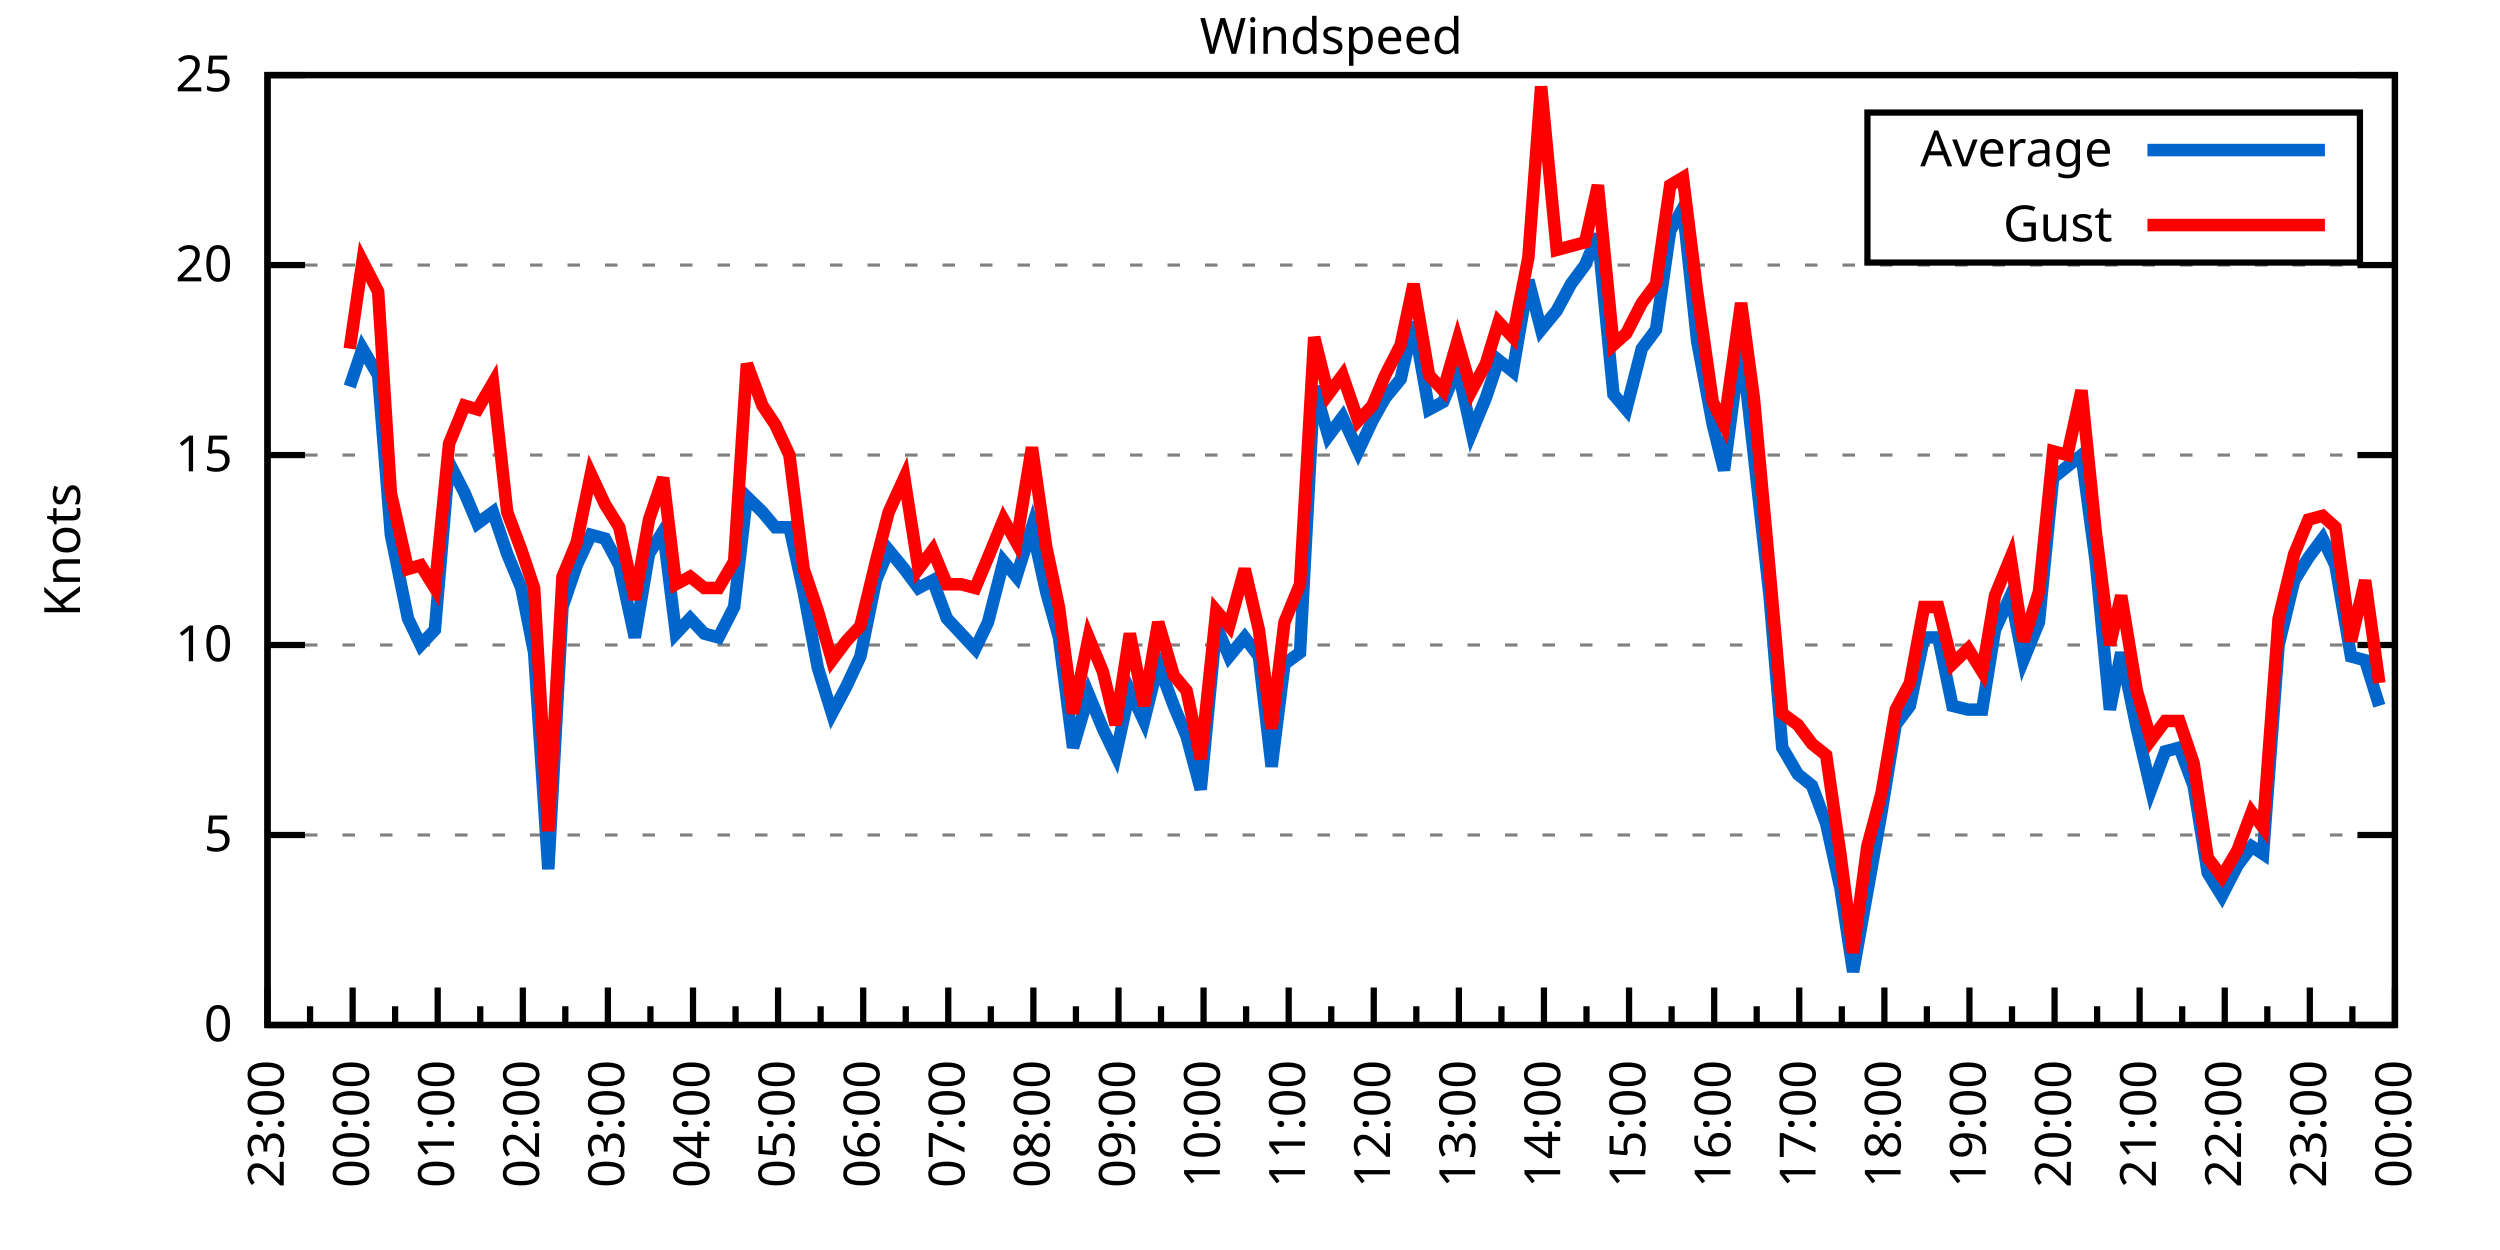
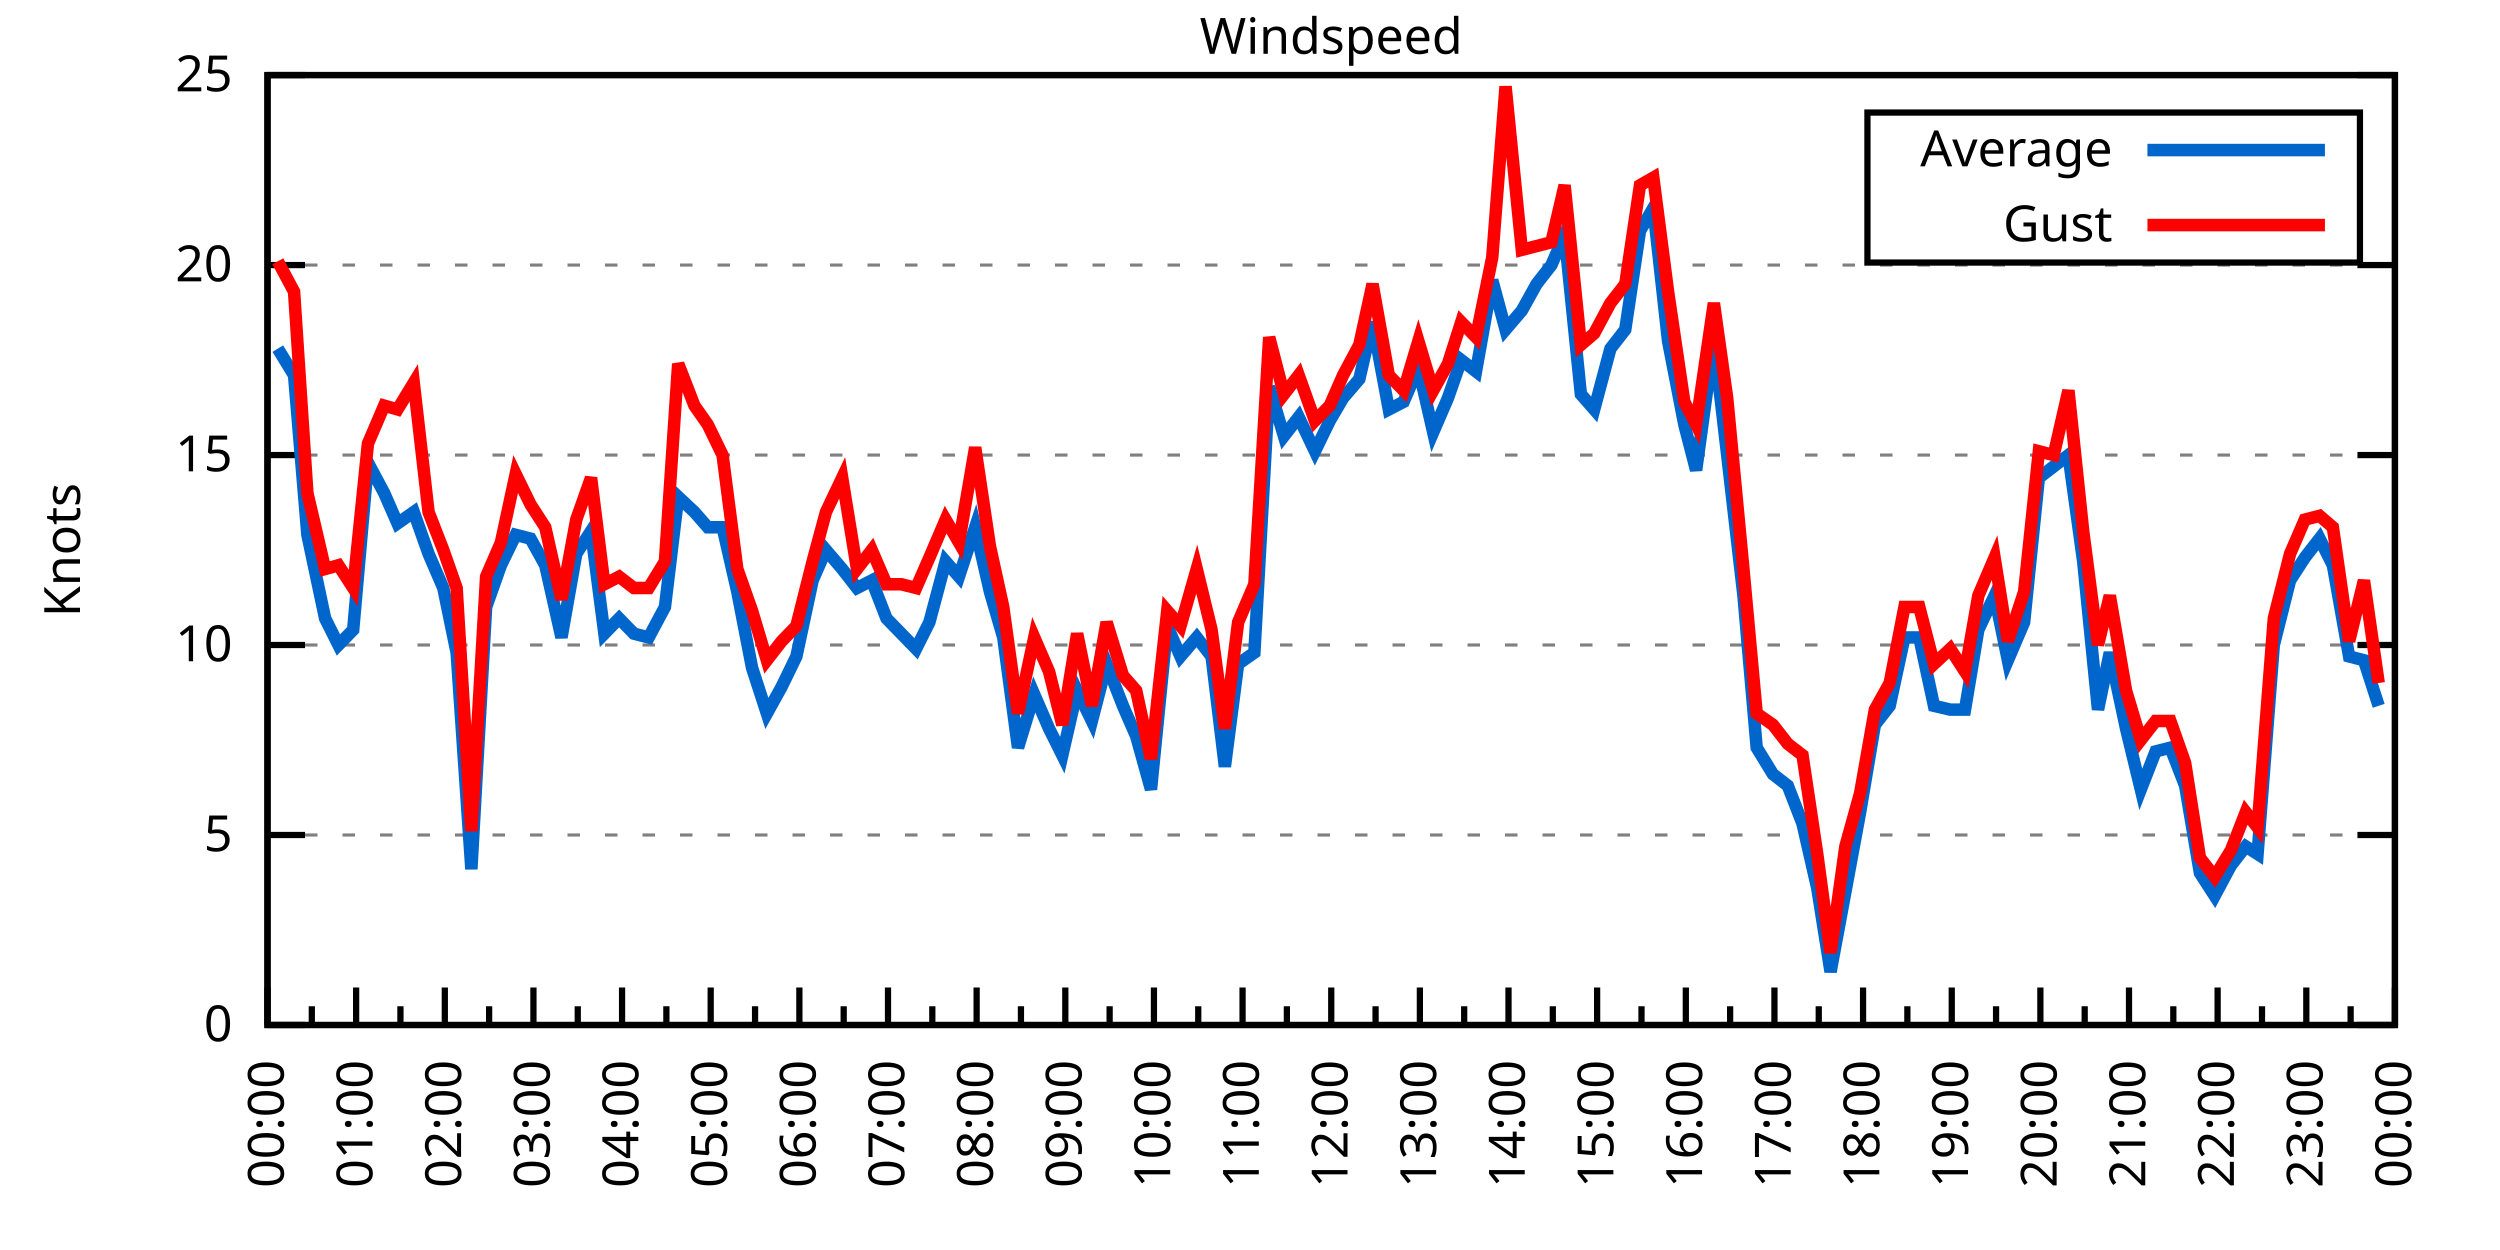
<svg xmlns="http://www.w3.org/2000/svg" xmlns:xlink="http://www.w3.org/1999/xlink" width="400" height="200" viewBox="0 0 400 200">
  <g id="gnuplot_canvas">
    <rect x="0" y="0" width="400" height="200" fill="none" />
    <defs>
      <circle id="gpDot" r="0.5" stroke-width="0.5" stroke="currentColor" />
      <path id="gpPt0" stroke-width="0.333" stroke="currentColor" d="M-1,0 h2 M0,-1 v2" />
      <path id="gpPt1" stroke-width="0.333" stroke="currentColor" d="M-1,-1 L1,1 M1,-1 L-1,1" />
      <path id="gpPt2" stroke-width="0.333" stroke="currentColor" d="M-1,0 L1,0 M0,-1 L0,1 M-1,-1 L1,1 M-1,1 L1,-1" />
      <rect id="gpPt3" stroke-width="0.333" stroke="currentColor" x="-1" y="-1" width="2" height="2" />
      <rect id="gpPt4" stroke-width="0.333" stroke="currentColor" fill="currentColor" x="-1" y="-1" width="2" height="2" />
      <circle id="gpPt5" stroke-width="0.333" stroke="currentColor" cx="0" cy="0" r="1" />
      <use xlink:href="#gpPt5" id="gpPt6" fill="currentColor" stroke="none" />
      <path id="gpPt7" stroke-width="0.333" stroke="currentColor" d="M0,-1.33 L-1.33,0.67 L1.33,0.67 z" />
      <use xlink:href="#gpPt7" id="gpPt8" fill="currentColor" stroke="none" />
      <use xlink:href="#gpPt7" id="gpPt9" stroke="currentColor" transform="rotate(180)" />
      <use xlink:href="#gpPt9" id="gpPt10" fill="currentColor" stroke="none" />
      <use xlink:href="#gpPt3" id="gpPt11" stroke="currentColor" transform="rotate(45)" />
      <use xlink:href="#gpPt11" id="gpPt12" fill="currentColor" stroke="none" />
      <path id="gpPt13" stroke-width="0.333" stroke="currentColor" d="M0,1.330 L1.265,0.411 L0.782,-1.067 L-0.782,-1.076 L-1.265,0.411 z" />
      <use xlink:href="#gpPt13" id="gpPt14" fill="currentColor" stroke="none" />
      <filter id="textbox" filterUnits="objectBoundingBox" x="0" y="0" height="1" width="1">
        <feFlood flood-color="white" flood-opacity="1" result="bgnd" />
        <feComposite in="SourceGraphic" in2="bgnd" operator="atop" />
      </filter>
      <filter id="greybox" filterUnits="objectBoundingBox" x="0" y="0" height="1" width="1">
        <feFlood flood-color="lightgrey" flood-opacity="1" result="grey" />
        <feComposite in="SourceGraphic" in2="grey" operator="atop" />
      </filter>
    </defs>
    <g fill="none" color="white" stroke="currentColor" stroke-width="1.00" stroke-linecap="butt" stroke-linejoin="miter">
</g>
    <g fill="none" color="black" stroke="currentColor" stroke-width="1.00" stroke-linecap="butt" stroke-linejoin="miter">
      <g stroke="none" shape-rendering="crispEdges">
        <polygon fill="rgb(255, 255, 255)" points="42.80,164.00 383.18,164.00 383.18,12.02 42.80,12.02 " />
      </g>
    </g>
    <g fill="none" color="black" stroke="currentColor" stroke-width="1.00" stroke-linecap="butt" stroke-linejoin="miter">
</g>
    <g fill="none" color="black" stroke="black" stroke-width="0.50" stroke-linecap="butt" stroke-linejoin="miter">
</g>
    <g fill="none" color="gray" stroke="currentColor" stroke-width="0.50" stroke-linecap="butt" stroke-linejoin="miter">
      <path stroke="gray" stroke-dasharray="2,4" class="gridline" d="M42.80,164.00 L383.19,164.00  " />
    </g>
    <g fill="none" color="gray" stroke="gray" stroke-width="1.00" stroke-linecap="butt" stroke-linejoin="miter">
</g>
    <g fill="none" color="black" stroke="currentColor" stroke-width="1.00" stroke-linecap="butt" stroke-linejoin="miter">
      <path stroke="black" d="M42.80,164.00 L48.80,164.00 M383.19,164.00 L377.19,164.00  " />
      <g transform="translate(37.20,166.60)" stroke="none" fill="black" font-family="Sans" font-size="8.00" text-anchor="end">
        <text>
          <tspan font-family="Sans"> 0</tspan>
        </text>
      </g>
    </g>
    <g fill="none" color="black" stroke="currentColor" stroke-width="1.00" stroke-linecap="butt" stroke-linejoin="miter">
</g>
    <g fill="none" color="black" stroke="black" stroke-width="0.50" stroke-linecap="butt" stroke-linejoin="miter">
</g>
    <g fill="none" color="gray" stroke="currentColor" stroke-width="0.50" stroke-linecap="butt" stroke-linejoin="miter">
      <path stroke="gray" stroke-dasharray="2,4" class="gridline" d="M42.80,133.60 L383.19,133.60  " />
    </g>
    <g fill="none" color="gray" stroke="gray" stroke-width="1.00" stroke-linecap="butt" stroke-linejoin="miter">
</g>
    <g fill="none" color="black" stroke="currentColor" stroke-width="1.00" stroke-linecap="butt" stroke-linejoin="miter">
      <path stroke="black" d="M42.80,133.60 L48.80,133.60 M383.19,133.60 L377.19,133.60  " />
      <g transform="translate(37.20,136.20)" stroke="none" fill="black" font-family="Sans" font-size="8.00" text-anchor="end">
        <text>
          <tspan font-family="Sans"> 5</tspan>
        </text>
      </g>
    </g>
    <g fill="none" color="black" stroke="currentColor" stroke-width="1.00" stroke-linecap="butt" stroke-linejoin="miter">
</g>
    <g fill="none" color="black" stroke="black" stroke-width="0.50" stroke-linecap="butt" stroke-linejoin="miter">
</g>
    <g fill="none" color="gray" stroke="currentColor" stroke-width="0.50" stroke-linecap="butt" stroke-linejoin="miter">
      <path stroke="gray" stroke-dasharray="2,4" class="gridline" d="M42.80,103.20 L383.19,103.20  " />
    </g>
    <g fill="none" color="gray" stroke="gray" stroke-width="1.00" stroke-linecap="butt" stroke-linejoin="miter">
</g>
    <g fill="none" color="black" stroke="currentColor" stroke-width="1.00" stroke-linecap="butt" stroke-linejoin="miter">
      <path stroke="black" d="M42.80,103.20 L48.80,103.20 M383.19,103.20 L377.19,103.20  " />
      <g transform="translate(37.20,105.80)" stroke="none" fill="black" font-family="Sans" font-size="8.00" text-anchor="end">
        <text>
          <tspan font-family="Sans"> 10</tspan>
        </text>
      </g>
    </g>
    <g fill="none" color="black" stroke="currentColor" stroke-width="1.00" stroke-linecap="butt" stroke-linejoin="miter">
</g>
    <g fill="none" color="black" stroke="black" stroke-width="0.50" stroke-linecap="butt" stroke-linejoin="miter">
</g>
    <g fill="none" color="gray" stroke="currentColor" stroke-width="0.50" stroke-linecap="butt" stroke-linejoin="miter">
      <path stroke="gray" stroke-dasharray="2,4" class="gridline" d="M42.80,72.81 L383.19,72.81  " />
    </g>
    <g fill="none" color="gray" stroke="gray" stroke-width="1.00" stroke-linecap="butt" stroke-linejoin="miter">
</g>
    <g fill="none" color="black" stroke="currentColor" stroke-width="1.00" stroke-linecap="butt" stroke-linejoin="miter">
      <path stroke="black" d="M42.80,72.81 L48.80,72.81 M383.19,72.81 L377.19,72.81  " />
      <g transform="translate(37.20,75.41)" stroke="none" fill="black" font-family="Sans" font-size="8.00" text-anchor="end">
        <text>
          <tspan font-family="Sans"> 15</tspan>
        </text>
      </g>
    </g>
    <g fill="none" color="black" stroke="currentColor" stroke-width="1.00" stroke-linecap="butt" stroke-linejoin="miter">
</g>
    <g fill="none" color="black" stroke="black" stroke-width="0.50" stroke-linecap="butt" stroke-linejoin="miter">
</g>
    <g fill="none" color="gray" stroke="currentColor" stroke-width="0.50" stroke-linecap="butt" stroke-linejoin="miter">
      <path stroke="gray" stroke-dasharray="2,4" class="gridline" d="M42.80,42.41 L383.19,42.41  " />
    </g>
    <g fill="none" color="gray" stroke="gray" stroke-width="1.00" stroke-linecap="butt" stroke-linejoin="miter">
</g>
    <g fill="none" color="black" stroke="currentColor" stroke-width="1.00" stroke-linecap="butt" stroke-linejoin="miter">
      <path stroke="black" d="M42.80,42.41 L48.80,42.41 M383.19,42.41 L377.19,42.41  " />
      <g transform="translate(37.20,45.01)" stroke="none" fill="black" font-family="Sans" font-size="8.00" text-anchor="end">
        <text>
          <tspan font-family="Sans"> 20</tspan>
        </text>
      </g>
    </g>
    <g fill="none" color="black" stroke="currentColor" stroke-width="1.00" stroke-linecap="butt" stroke-linejoin="miter">
</g>
    <g fill="none" color="black" stroke="black" stroke-width="0.50" stroke-linecap="butt" stroke-linejoin="miter">
</g>
    <g fill="none" color="gray" stroke="currentColor" stroke-width="0.50" stroke-linecap="butt" stroke-linejoin="miter">
      <path stroke="gray" stroke-dasharray="2,4" class="gridline" d="M42.80,12.01 L383.19,12.01  " />
    </g>
    <g fill="none" color="gray" stroke="gray" stroke-width="1.00" stroke-linecap="butt" stroke-linejoin="miter">
</g>
    <g fill="none" color="black" stroke="currentColor" stroke-width="1.00" stroke-linecap="butt" stroke-linejoin="miter">
      <path stroke="black" d="M42.80,12.01 L48.80,12.01 M383.19,12.01 L377.19,12.01  " />
      <g transform="translate(37.20,14.61)" stroke="none" fill="black" font-family="Sans" font-size="8.00" text-anchor="end">
        <text>
          <tspan font-family="Sans"> 25</tspan>
        </text>
      </g>
    </g>
    <g fill="none" color="black" stroke="currentColor" stroke-width="1.00" stroke-linecap="butt" stroke-linejoin="miter">
      <path stroke="black" d="M42.80,164.00 L42.80,158.00  " />
      <g transform="translate(45.40,169.60) rotate(270)" stroke="none" fill="black" font-family="Sans" font-size="8.00" text-anchor="end">
        <text>
+           <tspan font-family="Sans">00:00</tspan>
+         </text>
+       </g>
+     </g>
+     <g fill="none" color="black" stroke="currentColor" stroke-width="1.00" stroke-linecap="butt" stroke-linejoin="miter">
+       <path stroke="black" d="M49.89,164.00 L49.89,161.00 M56.98,164.00 L56.98,158.00  " />
+       <g transform="translate(59.58,169.60) rotate(270)" stroke="none" fill="black" font-family="Sans" font-size="8.00" text-anchor="end">
+         <text>
+           <tspan font-family="Sans">01:00</tspan>
+         </text>
+       </g>
+     </g>
+     <g fill="none" color="black" stroke="currentColor" stroke-width="1.00" stroke-linecap="butt" stroke-linejoin="miter">
+       <path stroke="black" d="M64.07,164.00 L64.07,161.00 M71.17,164.00 L71.17,158.00  " />
+       <g transform="translate(73.77,169.60) rotate(270)" stroke="none" fill="black" font-family="Sans" font-size="8.00" text-anchor="end">
+         <text>
+           <tspan font-family="Sans">02:00</tspan>
+         </text>
+       </g>
+     </g>
+     <g fill="none" color="black" stroke="currentColor" stroke-width="1.00" stroke-linecap="butt" stroke-linejoin="miter">
+       <path stroke="black" d="M78.26,164.00 L78.26,161.00 M85.35,164.00 L85.35,158.00  " />
+       <g transform="translate(87.95,169.60) rotate(270)" stroke="none" fill="black" font-family="Sans" font-size="8.00" text-anchor="end">
+         <text>
+           <tspan font-family="Sans">03:00</tspan>
+         </text>
+       </g>
+     </g>
+     <g fill="none" color="black" stroke="currentColor" stroke-width="1.00" stroke-linecap="butt" stroke-linejoin="miter">
+       <path stroke="black" d="M92.44,164.00 L92.44,161.00 M99.53,164.00 L99.53,158.00  " />
+       <g transform="translate(102.13,169.60) rotate(270)" stroke="none" fill="black" font-family="Sans" font-size="8.00" text-anchor="end">
+         <text>
+           <tspan font-family="Sans">04:00</tspan>
+         </text>
+       </g>
+     </g>
+     <g fill="none" color="black" stroke="currentColor" stroke-width="1.00" stroke-linecap="butt" stroke-linejoin="miter">
+       <path stroke="black" d="M106.62,164.00 L106.62,161.00 M113.71,164.00 L113.71,158.00  " />
+       <g transform="translate(116.31,169.60) rotate(270)" stroke="none" fill="black" font-family="Sans" font-size="8.00" text-anchor="end">
+         <text>
+           <tspan font-family="Sans">05:00</tspan>
+         </text>
+       </g>
+     </g>
+     <g fill="none" color="black" stroke="currentColor" stroke-width="1.00" stroke-linecap="butt" stroke-linejoin="miter">
+       <path stroke="black" d="M120.81,164.00 L120.81,161.00 M127.90,164.00 L127.90,158.00  " />
+       <g transform="translate(130.50,169.60) rotate(270)" stroke="none" fill="black" font-family="Sans" font-size="8.00" text-anchor="end">
+         <text>
+           <tspan font-family="Sans">06:00</tspan>
+         </text>
+       </g>
+     </g>
+     <g fill="none" color="black" stroke="currentColor" stroke-width="1.00" stroke-linecap="butt" stroke-linejoin="miter">
+       <path stroke="black" d="M134.99,164.00 L134.99,161.00 M142.08,164.00 L142.08,158.00  " />
+       <g transform="translate(144.68,169.60) rotate(270)" stroke="none" fill="black" font-family="Sans" font-size="8.00" text-anchor="end">
+         <text>
+           <tspan font-family="Sans">07:00</tspan>
+         </text>
+       </g>
+     </g>
+     <g fill="none" color="black" stroke="currentColor" stroke-width="1.00" stroke-linecap="butt" stroke-linejoin="miter">
+       <path stroke="black" d="M149.17,164.00 L149.17,161.00 M156.26,164.00 L156.26,158.00  " />
+       <g transform="translate(158.86,169.60) rotate(270)" stroke="none" fill="black" font-family="Sans" font-size="8.00" text-anchor="end">
+         <text>
+           <tspan font-family="Sans">08:00</tspan>
+         </text>
+       </g>
+     </g>
+     <g fill="none" color="black" stroke="currentColor" stroke-width="1.00" stroke-linecap="butt" stroke-linejoin="miter">
+       <path stroke="black" d="M163.35,164.00 L163.35,161.00 M170.45,164.00 L170.45,158.00  " />
+       <g transform="translate(173.05,169.60) rotate(270)" stroke="none" fill="black" font-family="Sans" font-size="8.00" text-anchor="end">
+         <text>
+           <tspan font-family="Sans">09:00</tspan>
+         </text>
+       </g>
+     </g>
+     <g fill="none" color="black" stroke="currentColor" stroke-width="1.00" stroke-linecap="butt" stroke-linejoin="miter">
+       <path stroke="black" d="M177.54,164.00 L177.54,161.00 M184.63,164.00 L184.63,158.00  " />
+       <g transform="translate(187.23,169.60) rotate(270)" stroke="none" fill="black" font-family="Sans" font-size="8.00" text-anchor="end">
+         <text>
+           <tspan font-family="Sans">10:00</tspan>
+         </text>
+       </g>
+     </g>
+     <g fill="none" color="black" stroke="currentColor" stroke-width="1.00" stroke-linecap="butt" stroke-linejoin="miter">
+       <path stroke="black" d="M191.72,164.00 L191.72,161.00 M198.81,164.00 L198.81,158.00  " />
+       <g transform="translate(201.41,169.60) rotate(270)" stroke="none" fill="black" font-family="Sans" font-size="8.00" text-anchor="end">
+         <text>
+           <tspan font-family="Sans">11:00</tspan>
+         </text>
+       </g>
+     </g>
+     <g fill="none" color="black" stroke="currentColor" stroke-width="1.00" stroke-linecap="butt" stroke-linejoin="miter">
+       <path stroke="black" d="M205.90,164.00 L205.90,161.00 M213.00,164.00 L213.00,158.00  " />
+       <g transform="translate(215.60,169.60) rotate(270)" stroke="none" fill="black" font-family="Sans" font-size="8.00" text-anchor="end">
+         <text>
+           <tspan font-family="Sans">12:00</tspan>
+         </text>
+       </g>
+     </g>
+     <g fill="none" color="black" stroke="currentColor" stroke-width="1.00" stroke-linecap="butt" stroke-linejoin="miter">
+       <path stroke="black" d="M220.09,164.00 L220.09,161.00 M227.18,164.00 L227.18,158.00  " />
+       <g transform="translate(229.78,169.60) rotate(270)" stroke="none" fill="black" font-family="Sans" font-size="8.00" text-anchor="end">
+         <text>
+           <tspan font-family="Sans">13:00</tspan>
+         </text>
+       </g>
+     </g>
+     <g fill="none" color="black" stroke="currentColor" stroke-width="1.00" stroke-linecap="butt" stroke-linejoin="miter">
+       <path stroke="black" d="M234.27,164.00 L234.27,161.00 M241.36,164.00 L241.36,158.00  " />
+       <g transform="translate(243.96,169.60) rotate(270)" stroke="none" fill="black" font-family="Sans" font-size="8.00" text-anchor="end">
+         <text>
+           <tspan font-family="Sans">14:00</tspan>
+         </text>
+       </g>
+     </g>
+     <g fill="none" color="black" stroke="currentColor" stroke-width="1.00" stroke-linecap="butt" stroke-linejoin="miter">
+       <path stroke="black" d="M248.45,164.00 L248.45,161.00 M255.54,164.00 L255.54,158.00  " />
+       <g transform="translate(258.14,169.60) rotate(270)" stroke="none" fill="black" font-family="Sans" font-size="8.00" text-anchor="end">
+         <text>
+           <tspan font-family="Sans">15:00</tspan>
+         </text>
+       </g>
+     </g>
+     <g fill="none" color="black" stroke="currentColor" stroke-width="1.00" stroke-linecap="butt" stroke-linejoin="miter">
+       <path stroke="black" d="M262.64,164.00 L262.64,161.00 M269.73,164.00 L269.73,158.00  " />
+       <g transform="translate(272.33,169.60) rotate(270)" stroke="none" fill="black" font-family="Sans" font-size="8.00" text-anchor="end">
+         <text>
+           <tspan font-family="Sans">16:00</tspan>
+         </text>
+       </g>
+     </g>
+     <g fill="none" color="black" stroke="currentColor" stroke-width="1.00" stroke-linecap="butt" stroke-linejoin="miter">
+       <path stroke="black" d="M276.82,164.00 L276.82,161.00 M283.91,164.00 L283.91,158.00  " />
+       <g transform="translate(286.51,169.60) rotate(270)" stroke="none" fill="black" font-family="Sans" font-size="8.00" text-anchor="end">
+         <text>
+           <tspan font-family="Sans">17:00</tspan>
+         </text>
+       </g>
+     </g>
+     <g fill="none" color="black" stroke="currentColor" stroke-width="1.00" stroke-linecap="butt" stroke-linejoin="miter">
+       <path stroke="black" d="M291.00,164.00 L291.00,161.00 M298.09,164.00 L298.09,158.00  " />
+       <g transform="translate(300.69,169.60) rotate(270)" stroke="none" fill="black" font-family="Sans" font-size="8.00" text-anchor="end">
+         <text>
+           <tspan font-family="Sans">18:00</tspan>
+         </text>
+       </g>
+     </g>
+     <g fill="none" color="black" stroke="currentColor" stroke-width="1.00" stroke-linecap="butt" stroke-linejoin="miter">
+       <path stroke="black" d="M305.18,164.00 L305.18,161.00 M312.28,164.00 L312.28,158.00  " />
+       <g transform="translate(314.88,169.60) rotate(270)" stroke="none" fill="black" font-family="Sans" font-size="8.00" text-anchor="end">
+         <text>
+           <tspan font-family="Sans">19:00</tspan>
+         </text>
+       </g>
+     </g>
+     <g fill="none" color="black" stroke="currentColor" stroke-width="1.00" stroke-linecap="butt" stroke-linejoin="miter">
+       <path stroke="black" d="M319.37,164.00 L319.37,161.00 M326.46,164.00 L326.46,158.00  " />
+       <g transform="translate(329.06,169.60) rotate(270)" stroke="none" fill="black" font-family="Sans" font-size="8.00" text-anchor="end">
+         <text>
+           <tspan font-family="Sans">20:00</tspan>
+         </text>
+       </g>
+     </g>
+     <g fill="none" color="black" stroke="currentColor" stroke-width="1.00" stroke-linecap="butt" stroke-linejoin="miter">
+       <path stroke="black" d="M333.55,164.00 L333.55,161.00 M340.64,164.00 L340.64,158.00  " />
+       <g transform="translate(343.24,169.60) rotate(270)" stroke="none" fill="black" font-family="Sans" font-size="8.00" text-anchor="end">
+         <text>
+           <tspan font-family="Sans">21:00</tspan>
+         </text>
+       </g>
+     </g>
+     <g fill="none" color="black" stroke="currentColor" stroke-width="1.00" stroke-linecap="butt" stroke-linejoin="miter">
+       <path stroke="black" d="M347.73,164.00 L347.73,161.00 M354.82,164.00 L354.82,158.00  " />
+       <g transform="translate(357.42,169.60) rotate(270)" stroke="none" fill="black" font-family="Sans" font-size="8.00" text-anchor="end">
+         <text>
+           <tspan font-family="Sans">22:00</tspan>
+         </text>
+       </g>
+     </g>
+     <g fill="none" color="black" stroke="currentColor" stroke-width="1.00" stroke-linecap="butt" stroke-linejoin="miter">
+       <path stroke="black" d="M361.92,164.00 L361.92,161.00 M369.01,164.00 L369.01,158.00  " />
+       <g transform="translate(371.61,169.60) rotate(270)" stroke="none" fill="black" font-family="Sans" font-size="8.00" text-anchor="end">
+         <text>
          <tspan font-family="Sans">23:00</tspan>
        </text>
      </g>
    </g>
    <g fill="none" color="black" stroke="currentColor" stroke-width="1.00" stroke-linecap="butt" stroke-linejoin="miter">
-       <path stroke="black" d="M49.61,164.00 L49.61,161.00 M56.42,164.00 L56.42,158.00  " />
-       <g transform="translate(59.02,169.60) rotate(270)" stroke="none" fill="black" font-family="Sans" font-size="8.00" text-anchor="end">
-         <text>
-           <tspan font-family="Sans">00:00</tspan>
-         </text>
-       </g>
-     </g>
-     <g fill="none" color="black" stroke="currentColor" stroke-width="1.00" stroke-linecap="butt" stroke-linejoin="miter">
-       <path stroke="black" d="M63.22,164.00 L63.22,161.00 M70.03,164.00 L70.03,158.00  " />
-       <g transform="translate(72.63,169.60) rotate(270)" stroke="none" fill="black" font-family="Sans" font-size="8.00" text-anchor="end">
-         <text>
-           <tspan font-family="Sans">01:00</tspan>
-         </text>
-       </g>
-     </g>
-     <g fill="none" color="black" stroke="currentColor" stroke-width="1.00" stroke-linecap="butt" stroke-linejoin="miter">
-       <path stroke="black" d="M76.84,164.00 L76.84,161.00 M83.65,164.00 L83.65,158.00  " />
-       <g transform="translate(86.25,169.60) rotate(270)" stroke="none" fill="black" font-family="Sans" font-size="8.00" text-anchor="end">
-         <text>
-           <tspan font-family="Sans">02:00</tspan>
-         </text>
-       </g>
-     </g>
-     <g fill="none" color="black" stroke="currentColor" stroke-width="1.00" stroke-linecap="butt" stroke-linejoin="miter">
-       <path stroke="black" d="M90.45,164.00 L90.45,161.00 M97.26,164.00 L97.26,158.00  " />
-       <g transform="translate(99.86,169.60) rotate(270)" stroke="none" fill="black" font-family="Sans" font-size="8.00" text-anchor="end">
-         <text>
-           <tspan font-family="Sans">03:00</tspan>
-         </text>
-       </g>
-     </g>
-     <g fill="none" color="black" stroke="currentColor" stroke-width="1.00" stroke-linecap="butt" stroke-linejoin="miter">
-       <path stroke="black" d="M104.07,164.00 L104.07,161.00 M110.88,164.00 L110.88,158.00  " />
-       <g transform="translate(113.48,169.60) rotate(270)" stroke="none" fill="black" font-family="Sans" font-size="8.00" text-anchor="end">
-         <text>
-           <tspan font-family="Sans">04:00</tspan>
-         </text>
-       </g>
-     </g>
-     <g fill="none" color="black" stroke="currentColor" stroke-width="1.00" stroke-linecap="butt" stroke-linejoin="miter">
-       <path stroke="black" d="M117.69,164.00 L117.69,161.00 M124.49,164.00 L124.49,158.00  " />
-       <g transform="translate(127.09,169.60) rotate(270)" stroke="none" fill="black" font-family="Sans" font-size="8.00" text-anchor="end">
-         <text>
-           <tspan font-family="Sans">05:00</tspan>
-         </text>
-       </g>
-     </g>
-     <g fill="none" color="black" stroke="currentColor" stroke-width="1.00" stroke-linecap="butt" stroke-linejoin="miter">
-       <path stroke="black" d="M131.30,164.00 L131.30,161.00 M138.11,164.00 L138.11,158.00  " />
-       <g transform="translate(140.71,169.60) rotate(270)" stroke="none" fill="black" font-family="Sans" font-size="8.00" text-anchor="end">
-         <text>
-           <tspan font-family="Sans">06:00</tspan>
-         </text>
-       </g>
-     </g>
-     <g fill="none" color="black" stroke="currentColor" stroke-width="1.00" stroke-linecap="butt" stroke-linejoin="miter">
-       <path stroke="black" d="M144.92,164.00 L144.92,161.00 M151.72,164.00 L151.72,158.00  " />
-       <g transform="translate(154.32,169.60) rotate(270)" stroke="none" fill="black" font-family="Sans" font-size="8.00" text-anchor="end">
-         <text>
-           <tspan font-family="Sans">07:00</tspan>
-         </text>
-       </g>
-     </g>
-     <g fill="none" color="black" stroke="currentColor" stroke-width="1.00" stroke-linecap="butt" stroke-linejoin="miter">
-       <path stroke="black" d="M158.53,164.00 L158.53,161.00 M165.34,164.00 L165.34,158.00  " />
-       <g transform="translate(167.94,169.60) rotate(270)" stroke="none" fill="black" font-family="Sans" font-size="8.00" text-anchor="end">
-         <text>
-           <tspan font-family="Sans">08:00</tspan>
-         </text>
-       </g>
-     </g>
-     <g fill="none" color="black" stroke="currentColor" stroke-width="1.00" stroke-linecap="butt" stroke-linejoin="miter">
-       <path stroke="black" d="M172.15,164.00 L172.15,161.00 M178.96,164.00 L178.96,158.00  " />
-       <g transform="translate(181.56,169.60) rotate(270)" stroke="none" fill="black" font-family="Sans" font-size="8.00" text-anchor="end">
-         <text>
-           <tspan font-family="Sans">09:00</tspan>
-         </text>
-       </g>
-     </g>
-     <g fill="none" color="black" stroke="currentColor" stroke-width="1.00" stroke-linecap="butt" stroke-linejoin="miter">
-       <path stroke="black" d="M185.76,164.00 L185.76,161.00 M192.57,164.00 L192.57,158.00  " />
-       <g transform="translate(195.17,169.60) rotate(270)" stroke="none" fill="black" font-family="Sans" font-size="8.00" text-anchor="end">
-         <text>
-           <tspan font-family="Sans">10:00</tspan>
-         </text>
-       </g>
-     </g>
-     <g fill="none" color="black" stroke="currentColor" stroke-width="1.00" stroke-linecap="butt" stroke-linejoin="miter">
-       <path stroke="black" d="M199.38,164.00 L199.38,161.00 M206.19,164.00 L206.19,158.00  " />
-       <g transform="translate(208.79,169.60) rotate(270)" stroke="none" fill="black" font-family="Sans" font-size="8.00" text-anchor="end">
-         <text>
-           <tspan font-family="Sans">11:00</tspan>
-         </text>
-       </g>
-     </g>
-     <g fill="none" color="black" stroke="currentColor" stroke-width="1.00" stroke-linecap="butt" stroke-linejoin="miter">
-       <path stroke="black" d="M213.00,164.00 L213.00,161.00 M219.80,164.00 L219.80,158.00  " />
-       <g transform="translate(222.40,169.60) rotate(270)" stroke="none" fill="black" font-family="Sans" font-size="8.00" text-anchor="end">
-         <text>
-           <tspan font-family="Sans">12:00</tspan>
-         </text>
-       </g>
-     </g>
-     <g fill="none" color="black" stroke="currentColor" stroke-width="1.00" stroke-linecap="butt" stroke-linejoin="miter">
-       <path stroke="black" d="M226.61,164.00 L226.61,161.00 M233.42,164.00 L233.42,158.00  " />
-       <g transform="translate(236.02,169.60) rotate(270)" stroke="none" fill="black" font-family="Sans" font-size="8.00" text-anchor="end">
-         <text>
-           <tspan font-family="Sans">13:00</tspan>
-         </text>
-       </g>
-     </g>
-     <g fill="none" color="black" stroke="currentColor" stroke-width="1.00" stroke-linecap="butt" stroke-linejoin="miter">
-       <path stroke="black" d="M240.23,164.00 L240.23,161.00 M247.03,164.00 L247.03,158.00  " />
-       <g transform="translate(249.63,169.60) rotate(270)" stroke="none" fill="black" font-family="Sans" font-size="8.00" text-anchor="end">
-         <text>
-           <tspan font-family="Sans">14:00</tspan>
-         </text>
-       </g>
-     </g>
-     <g fill="none" color="black" stroke="currentColor" stroke-width="1.00" stroke-linecap="butt" stroke-linejoin="miter">
-       <path stroke="black" d="M253.84,164.00 L253.84,161.00 M260.65,164.00 L260.65,158.00  " />
-       <g transform="translate(263.25,169.60) rotate(270)" stroke="none" fill="black" font-family="Sans" font-size="8.00" text-anchor="end">
-         <text>
-           <tspan font-family="Sans">15:00</tspan>
-         </text>
-       </g>
-     </g>
-     <g fill="none" color="black" stroke="currentColor" stroke-width="1.00" stroke-linecap="butt" stroke-linejoin="miter">
-       <path stroke="black" d="M267.46,164.00 L267.46,161.00 M274.27,164.00 L274.27,158.00  " />
-       <g transform="translate(276.87,169.60) rotate(270)" stroke="none" fill="black" font-family="Sans" font-size="8.00" text-anchor="end">
-         <text>
-           <tspan font-family="Sans">16:00</tspan>
-         </text>
-       </g>
-     </g>
-     <g fill="none" color="black" stroke="currentColor" stroke-width="1.00" stroke-linecap="butt" stroke-linejoin="miter">
-       <path stroke="black" d="M281.07,164.00 L281.07,161.00 M287.88,164.00 L287.88,158.00  " />
-       <g transform="translate(290.48,169.60) rotate(270)" stroke="none" fill="black" font-family="Sans" font-size="8.00" text-anchor="end">
-         <text>
-           <tspan font-family="Sans">17:00</tspan>
-         </text>
-       </g>
-     </g>
-     <g fill="none" color="black" stroke="currentColor" stroke-width="1.00" stroke-linecap="butt" stroke-linejoin="miter">
-       <path stroke="black" d="M294.69,164.00 L294.69,161.00 M301.50,164.00 L301.50,158.00  " />
-       <g transform="translate(304.10,169.60) rotate(270)" stroke="none" fill="black" font-family="Sans" font-size="8.00" text-anchor="end">
-         <text>
-           <tspan font-family="Sans">18:00</tspan>
-         </text>
-       </g>
-     </g>
-     <g fill="none" color="black" stroke="currentColor" stroke-width="1.00" stroke-linecap="butt" stroke-linejoin="miter">
-       <path stroke="black" d="M308.30,164.00 L308.30,161.00 M315.11,164.00 L315.11,158.00  " />
-       <g transform="translate(317.71,169.60) rotate(270)" stroke="none" fill="black" font-family="Sans" font-size="8.00" text-anchor="end">
-         <text>
-           <tspan font-family="Sans">19:00</tspan>
-         </text>
-       </g>
-     </g>
-     <g fill="none" color="black" stroke="currentColor" stroke-width="1.00" stroke-linecap="butt" stroke-linejoin="miter">
-       <path stroke="black" d="M321.92,164.00 L321.92,161.00 M328.73,164.00 L328.73,158.00  " />
-       <g transform="translate(331.33,169.60) rotate(270)" stroke="none" fill="black" font-family="Sans" font-size="8.00" text-anchor="end">
-         <text>
-           <tspan font-family="Sans">20:00</tspan>
-         </text>
-       </g>
-     </g>
-     <g fill="none" color="black" stroke="currentColor" stroke-width="1.00" stroke-linecap="butt" stroke-linejoin="miter">
-       <path stroke="black" d="M335.54,164.00 L335.54,161.00 M342.34,164.00 L342.34,158.00  " />
-       <g transform="translate(344.94,169.60) rotate(270)" stroke="none" fill="black" font-family="Sans" font-size="8.00" text-anchor="end">
-         <text>
-           <tspan font-family="Sans">21:00</tspan>
-         </text>
-       </g>
-     </g>
-     <g fill="none" color="black" stroke="currentColor" stroke-width="1.00" stroke-linecap="butt" stroke-linejoin="miter">
-       <path stroke="black" d="M349.15,164.00 L349.15,161.00 M355.96,164.00 L355.96,158.00  " />
-       <g transform="translate(358.56,169.60) rotate(270)" stroke="none" fill="black" font-family="Sans" font-size="8.00" text-anchor="end">
-         <text>
-           <tspan font-family="Sans">22:00</tspan>
-         </text>
-       </g>
-     </g>
-     <g fill="none" color="black" stroke="currentColor" stroke-width="1.00" stroke-linecap="butt" stroke-linejoin="miter">
-       <path stroke="black" d="M362.77,164.00 L362.77,161.00 M369.57,164.00 L369.57,158.00  " />
-       <g transform="translate(372.17,169.60) rotate(270)" stroke="none" fill="black" font-family="Sans" font-size="8.00" text-anchor="end">
-         <text>
-           <tspan font-family="Sans">23:00</tspan>
-         </text>
-       </g>
-     </g>
-     <g fill="none" color="black" stroke="currentColor" stroke-width="1.00" stroke-linecap="butt" stroke-linejoin="miter">
-       <path stroke="black" d="M376.38,164.00 L376.38,161.00 M383.19,164.00 L383.19,158.00  " />
+       <path stroke="black" d="M376.10,164.00 L376.10,161.00 M383.19,164.00 L383.19,158.00  " />
      <g transform="translate(385.79,169.60) rotate(270)" stroke="none" fill="black" font-family="Sans" font-size="8.00" text-anchor="end">
        <text>
          <tspan font-family="Sans">00:00</tspan>
        </text>
      </g>
    </g>
    <g fill="none" color="black" stroke="currentColor" stroke-width="1.00" stroke-linecap="butt" stroke-linejoin="miter">
</g>
    <g fill="none" color="black" stroke="currentColor" stroke-width="1.00" stroke-linecap="butt" stroke-linejoin="miter">
      <path stroke="black" d="M42.80,12.01 L42.80,164.00 L383.19,164.00 L383.19,12.01 L42.80,12.01 Z  " />
    </g>
    <g fill="none" color="black" stroke="currentColor" stroke-width="1.00" stroke-linecap="butt" stroke-linejoin="miter">
      <g transform="translate(12.80,88.01) rotate(270)" stroke="none" fill="black" font-family="Sans" font-size="8.00" text-anchor="middle">
        <text>
          <tspan font-family="Sans">Knots</tspan>
        </text>
      </g>
    </g>
    <g fill="none" color="black" stroke="currentColor" stroke-width="1.00" stroke-linecap="butt" stroke-linejoin="miter">
</g>
    <g fill="none" color="black" stroke="currentColor" stroke-width="1.00" stroke-linecap="butt" stroke-linejoin="miter">
      <path stroke="black" d="M298.79,42.01 L298.79,18.01 L377.59,18.01 L377.59,42.01 L298.79,42.01 Z  " />
    </g>
    <g id="Windspeed_plot_1">
      <g fill="none" color="white" stroke="black" stroke-width="2.00" stroke-linecap="butt" stroke-linejoin="miter">
</g>
      <g fill="none" color="black" stroke="currentColor" stroke-width="2.00" stroke-linecap="butt" stroke-linejoin="miter">
        <g transform="translate(337.99,26.61)" stroke="none" fill="black" font-family="Sans" font-size="8.00" text-anchor="end">
          <text>
            <tspan font-family="Sans">Average</tspan>
          </text>
        </g>
      </g>
      <g fill="none" color="black" stroke="currentColor" stroke-width="2.00" stroke-linecap="butt" stroke-linejoin="miter">
-         <path stroke="rgb(  0, 102, 204)" d="M343.59,24.01 L371.99,24.01 M55.96,61.86 L58.00,55.78 L60.50,60.04 L62.54,85.57 L65.27,98.95 L67.31,103.20   L69.58,100.77 L71.85,74.02 L74.34,78.89 L76.39,83.75 L78.88,81.93 L81.15,88.61 L83.42,94.08 L85.46,104.42   L87.73,139.07 L90.00,97.12 L92.27,90.44 L94.54,85.57 L96.81,86.18 L99.08,90.44 L101.57,101.99 L103.84,88.61   L106.11,84.97 L108.15,101.38 L110.42,98.95 L112.69,101.38 L114.96,101.99 L117.46,97.12 L119.50,79.49 L122.00,81.93   L124.04,84.36 L126.31,84.36 L128.58,94.69 L130.85,106.85 L133.12,114.15 L135.39,109.89 L137.66,105.03 L140.15,92.87   L142.19,88.00 L144.69,91.04 L146.96,94.08 L149.23,92.87 L151.50,98.95 L153.77,101.38 L156.04,103.81 L158.08,99.56   L160.57,89.83 L162.62,92.26 L165.11,84.36 L167.38,94.69 L169.43,101.99 L171.69,119.62 L174.19,111.11 L176.46,116.58   L178.50,120.83 L180.77,110.50 L183.04,115.36 L185.31,106.24 L187.81,112.93 L189.85,117.80 L192.12,126.31 L194.61,100.16   L196.66,105.03 L199.15,101.99 L201.42,105.03 L203.46,122.66 L205.51,106.24 L208.00,104.42 L210.27,61.86 L212.54,69.77   L214.81,66.73 L217.31,72.20 L219.58,67.33 L221.62,63.69 L224.11,60.65 L226.16,51.53 L228.65,65.51 L230.92,64.29   L233.19,58.82 L235.46,69.16 L237.73,63.69 L239.77,57.61 L242.04,59.43 L244.54,44.84 L246.58,52.74 L249.08,49.70   L251.35,45.45 L253.61,42.41 L255.66,37.54 L258.15,63.08 L260.20,65.51 L262.69,55.78 L264.96,52.74 L267.23,36.94   L269.27,33.29 L271.54,54.57 L274.04,67.94 L275.85,75.24 L278.58,54.57 L280.62,72.81 L283.12,95.30 L285.16,119.62   L287.65,123.87 L289.92,125.70 L292.19,131.78 L294.46,142.11 L296.50,155.49 L298.77,142.72 L301.04,129.95 L303.31,115.97   L305.58,112.93 L307.85,101.99 L310.12,101.99 L312.39,112.93 L314.89,113.54 L317.15,113.54 L319.20,100.77 L321.69,95.30   L323.74,105.64 L326.23,99.56 L328.50,76.45 L330.77,74.63 L333.04,72.81 L335.31,89.83 L337.58,113.54 L339.39,104.42   L341.89,116.58 L344.16,126.31 L346.43,120.23 L348.70,119.62 L350.97,125.70 L353.24,139.68 L355.50,143.33 L358.00,138.47   L360.27,135.43 L362.09,136.64 L364.58,103.20 L367.08,92.87 L369.35,89.22 L371.62,86.18 L373.66,90.44 L376.16,105.03   L378.42,105.64 L380.69,112.93  " />
+         <path stroke="rgb(  0, 102, 204)" d="M343.59,24.01 L371.99,24.01 M44.45,55.78 L47.05,60.04 L49.18,85.57 L52.02,98.95 L54.15,103.20 L56.51,100.77   L58.87,74.02 L61.47,78.89 L63.60,83.75 L66.20,81.93 L68.57,88.61 L70.93,94.08 L73.06,104.42 L75.42,139.07   L77.78,97.12 L80.15,90.44 L82.51,85.57 L84.88,86.18 L87.24,90.44 L89.84,101.99 L92.20,88.61 L94.57,84.97   L96.70,101.38 L99.06,98.95 L101.42,101.38 L103.79,101.99 L106.39,97.12 L108.51,79.49 L111.11,81.93 L113.24,84.36   L115.61,84.36 L117.97,94.69 L120.33,106.85 L122.70,114.15 L125.06,109.89 L127.42,105.03 L130.02,92.87 L132.15,88.00   L134.75,91.04 L137.12,94.08 L139.48,92.87 L141.84,98.95 L144.21,101.38 L146.57,103.81 L148.70,99.56 L151.30,89.83   L153.43,92.26 L156.03,84.36 L158.39,94.69 L160.52,101.99 L162.88,119.62 L165.48,111.11 L167.85,116.58 L169.97,120.83   L172.34,110.50 L174.70,115.36 L177.06,106.24 L179.67,112.93 L181.79,117.80 L184.16,126.31 L186.76,100.16 L188.88,105.03   L191.48,101.99 L193.85,105.03 L195.98,122.66 L198.10,106.24 L200.70,104.42 L203.07,61.86 L205.43,69.77 L207.79,66.73   L210.39,72.20 L212.76,67.33 L214.89,63.69 L217.49,60.65 L219.61,51.53 L222.21,65.51 L224.58,64.29 L226.94,58.82   L229.31,69.16 L231.67,63.69 L233.80,57.61 L236.16,59.43 L238.76,44.84 L240.89,52.74 L243.49,49.70 L245.85,45.45   L248.22,42.41 L250.34,37.54 L252.94,63.08 L255.07,65.51 L257.67,55.78 L260.04,52.74 L262.40,36.94 L264.53,33.29   L266.89,54.57 L269.49,67.94 L271.38,75.24 L274.22,54.57 L276.35,72.81 L278.95,95.30 L281.07,119.62 L283.67,123.87   L286.04,125.70 L288.40,131.78 L290.76,142.11 L292.89,155.49 L295.26,142.72 L297.62,129.95 L299.98,115.97 L302.35,112.93   L304.71,101.99 L307.08,101.99 L309.44,112.93 L312.04,113.54 L314.40,113.54 L316.53,100.77 L319.13,95.30 L321.26,105.64   L323.86,99.56 L326.22,76.45 L328.59,74.63 L330.95,72.81 L333.31,89.83 L335.68,113.54 L337.57,104.42 L340.17,116.58   L342.53,126.31 L344.90,120.23 L347.26,119.62 L349.62,125.70 L351.99,139.68 L354.35,143.33 L356.95,138.47 L359.32,135.43   L361.21,136.64 L363.81,103.20 L366.41,92.87 L368.77,89.22 L371.13,86.18 L373.26,90.44 L375.86,105.03 L378.23,105.64   L380.59,112.93  " />
      </g>
    </g>
    <g id="Windspeed_plot_2">
      <g fill="none" color="black" stroke="currentColor" stroke-width="2.00" stroke-linecap="butt" stroke-linejoin="miter">
        <g transform="translate(337.99,38.61)" stroke="none" fill="black" font-family="Sans" font-size="8.00" text-anchor="end">
          <text>
            <tspan font-family="Sans">Gust</tspan>
          </text>
        </g>
      </g>
      <g fill="none" color="black" stroke="currentColor" stroke-width="2.00" stroke-linecap="butt" stroke-linejoin="miter">
-         <path stroke="rgb(255,   0,   0)" d="M343.59,36.01 L371.99,36.01 M55.96,55.78 L58.00,41.80 L60.50,46.66 L62.54,78.89 L65.27,91.04 L67.31,90.44   L69.58,94.08 L71.85,70.98 L74.34,64.90 L76.39,65.51 L78.88,61.25 L81.15,81.93 L83.42,88.00 L85.46,94.08   L87.73,132.99 L90.00,92.26 L92.27,86.79 L94.54,75.85 L96.81,80.71 L99.08,84.36 L101.57,95.91 L103.84,83.14   L106.11,76.45 L108.15,93.48 L110.42,92.26 L112.69,94.08 L114.96,94.08 L117.46,89.83 L119.50,58.21 L122.00,64.90   L124.04,67.94 L126.31,72.81 L128.58,91.04 L130.85,97.73 L133.12,105.64 L135.39,102.60 L137.66,100.16 L140.15,89.83   L142.19,81.93 L144.69,76.45 L146.96,91.04 L149.23,88.00 L151.50,93.48 L153.77,93.48 L156.04,94.08 L158.08,89.22   L160.57,83.14 L162.62,86.79 L165.11,71.59 L167.38,87.40 L169.43,97.12 L171.69,114.15 L174.19,101.99 L176.46,107.46   L178.50,115.97 L180.77,101.38 L183.04,112.93 L185.31,99.56 L187.81,108.07 L189.85,110.50 L192.12,121.44 L194.61,97.73   L196.66,100.16 L199.15,91.04 L201.42,100.77 L203.46,116.58 L205.51,99.56 L208.00,93.48 L210.27,53.96 L212.54,63.08   L214.81,60.04 L217.31,67.33 L219.58,64.90 L221.62,60.04 L224.11,55.18 L226.16,45.45 L228.65,60.04 L230.92,62.47   L233.19,54.57 L235.46,62.47 L237.73,58.21 L239.77,51.53 L242.04,53.96 L244.54,41.19 L246.58,13.83 L249.08,39.98   L251.35,39.37 L253.61,38.76 L255.66,29.64 L258.15,55.18 L260.20,53.35 L262.69,48.49 L264.96,45.45 L267.23,29.64   L269.27,28.42 L271.54,46.66 L274.04,64.29 L275.85,67.94 L278.58,48.49 L280.62,63.69 L283.12,91.04 L285.16,114.15   L287.65,115.97 L289.92,119.01 L292.19,120.83 L294.46,136.64 L296.50,152.45 L298.77,135.43 L301.04,126.91 L303.31,113.54   L305.58,109.28 L307.85,97.12 L310.12,97.12 L312.39,106.24 L314.89,103.81 L317.15,107.46 L319.20,95.30 L321.69,89.22   L323.74,102.60 L326.23,94.69 L328.50,72.20 L330.77,72.81 L333.04,62.47 L335.31,84.97 L337.58,103.20 L339.39,95.30   L341.89,110.50 L344.16,118.40 L346.43,115.36 L348.70,115.36 L350.97,122.05 L353.24,137.25 L355.50,140.29 L358.00,136.03   L360.27,129.95 L362.09,132.39 L364.58,98.95 L367.08,88.61 L369.35,83.14 L371.62,82.53 L373.66,84.36 L376.16,102.60   L378.42,92.87 L380.69,109.28  " />
+         <path stroke="rgb(255,   0,   0)" d="M343.59,36.01 L371.99,36.01 M44.45,41.80 L47.05,46.66 L49.18,78.89 L52.02,91.04 L54.15,90.44 L56.51,94.08   L58.87,70.98 L61.47,64.90 L63.60,65.51 L66.20,61.25 L68.57,81.93 L70.93,88.00 L73.06,94.08 L75.42,132.99   L77.78,92.26 L80.15,86.79 L82.51,75.85 L84.88,80.71 L87.24,84.36 L89.84,95.91 L92.20,83.14 L94.57,76.45   L96.70,93.48 L99.06,92.26 L101.42,94.08 L103.79,94.08 L106.39,89.83 L108.51,58.21 L111.11,64.90 L113.24,67.94   L115.61,72.81 L117.97,91.04 L120.33,97.73 L122.70,105.64 L125.06,102.60 L127.42,100.16 L130.02,89.83 L132.15,81.93   L134.75,76.45 L137.12,91.04 L139.48,88.00 L141.84,93.48 L144.21,93.48 L146.57,94.08 L148.70,89.22 L151.30,83.14   L153.43,86.79 L156.03,71.59 L158.39,87.40 L160.52,97.12 L162.88,114.15 L165.48,101.99 L167.85,107.46 L169.97,115.97   L172.34,101.38 L174.70,112.93 L177.06,99.56 L179.67,108.07 L181.79,110.50 L184.16,121.44 L186.76,97.73 L188.88,100.16   L191.48,91.04 L193.85,100.77 L195.98,116.58 L198.10,99.56 L200.70,93.48 L203.07,53.96 L205.43,63.08 L207.79,60.04   L210.39,67.33 L212.76,64.90 L214.89,60.04 L217.49,55.18 L219.61,45.45 L222.21,60.04 L224.58,62.47 L226.94,54.57   L229.31,62.47 L231.67,58.21 L233.80,51.53 L236.16,53.96 L238.76,41.19 L240.89,13.83 L243.49,39.98 L245.85,39.37   L248.22,38.76 L250.34,29.64 L252.94,55.18 L255.07,53.35 L257.67,48.49 L260.04,45.45 L262.40,29.64 L264.53,28.42   L266.89,46.66 L269.49,64.29 L271.38,67.94 L274.22,48.49 L276.35,63.69 L278.95,91.04 L281.07,114.15 L283.67,115.97   L286.04,119.01 L288.40,120.83 L290.76,136.64 L292.89,152.45 L295.26,135.43 L297.62,126.91 L299.98,113.54 L302.35,109.28   L304.71,97.12 L307.08,97.12 L309.44,106.24 L312.04,103.81 L314.40,107.46 L316.53,95.30 L319.13,89.22 L321.26,102.60   L323.86,94.69 L326.22,72.20 L328.59,72.81 L330.95,62.47 L333.31,84.97 L335.68,103.20 L337.57,95.30 L340.17,110.50   L342.53,118.40 L344.90,115.36 L347.26,115.36 L349.62,122.05 L351.99,137.25 L354.35,140.29 L356.95,136.03 L359.32,129.95   L361.21,132.39 L363.81,98.95 L366.41,88.61 L368.77,83.14 L371.13,82.53 L373.26,84.36 L375.86,102.60 L378.23,92.87   L380.59,109.28  " />
      </g>
    </g>
    <g fill="none" color="black" stroke="currentColor" stroke-width="2.00" stroke-linecap="butt" stroke-linejoin="miter">
</g>
    <g fill="none" color="black" stroke="black" stroke-width="1.00" stroke-linecap="butt" stroke-linejoin="miter">
</g>
    <g fill="none" color="black" stroke="currentColor" stroke-width="1.00" stroke-linecap="butt" stroke-linejoin="miter">
      <path stroke="black" d="M42.80,12.01 L42.80,164.00 L383.19,164.00 L383.19,12.01 L42.80,12.01 Z  " />
    </g>
    <g fill="none" color="black" stroke="currentColor" stroke-width="1.00" stroke-linecap="butt" stroke-linejoin="miter">
      <g transform="translate(212.99,8.61)" stroke="none" fill="black" font-family="Sans" font-size="8.00" text-anchor="middle">
        <text>
          <tspan font-family="Sans">Windspeed</tspan>
        </text>
      </g>
    </g>
    <g fill="none" color="black" stroke="currentColor" stroke-width="1.00" stroke-linecap="butt" stroke-linejoin="miter">
</g>
  </g>
</svg>
